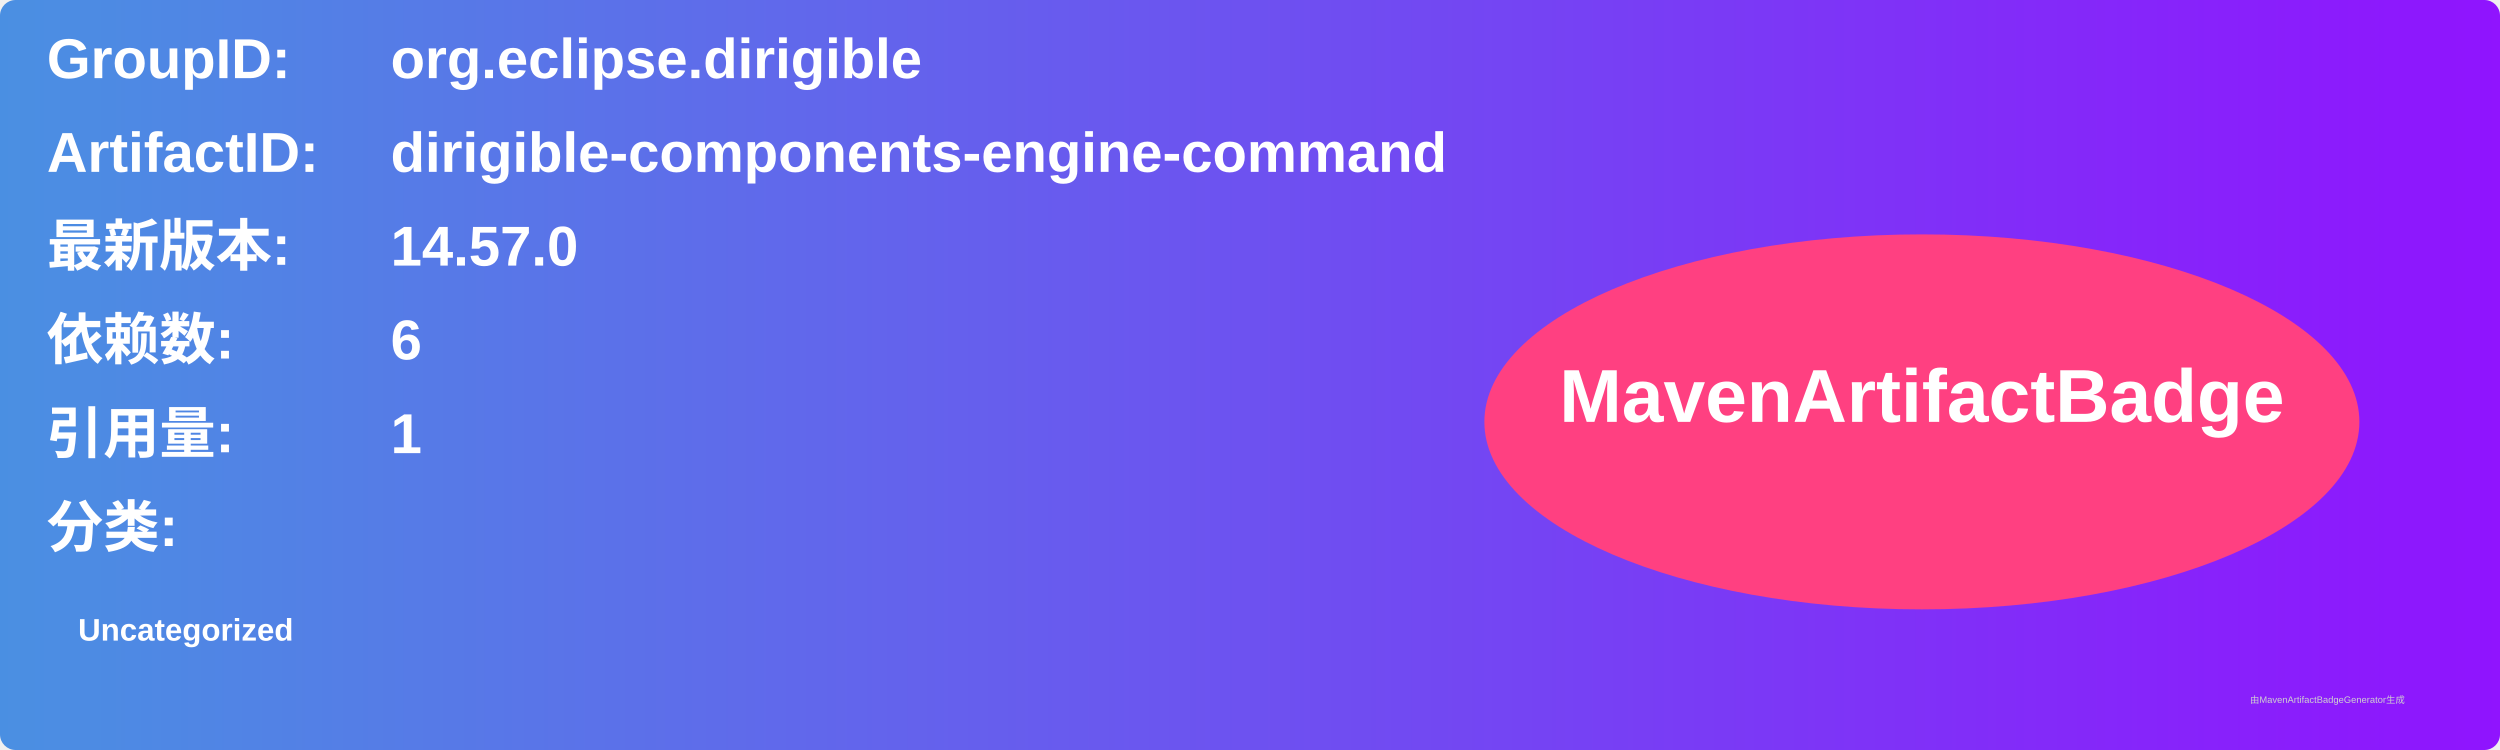
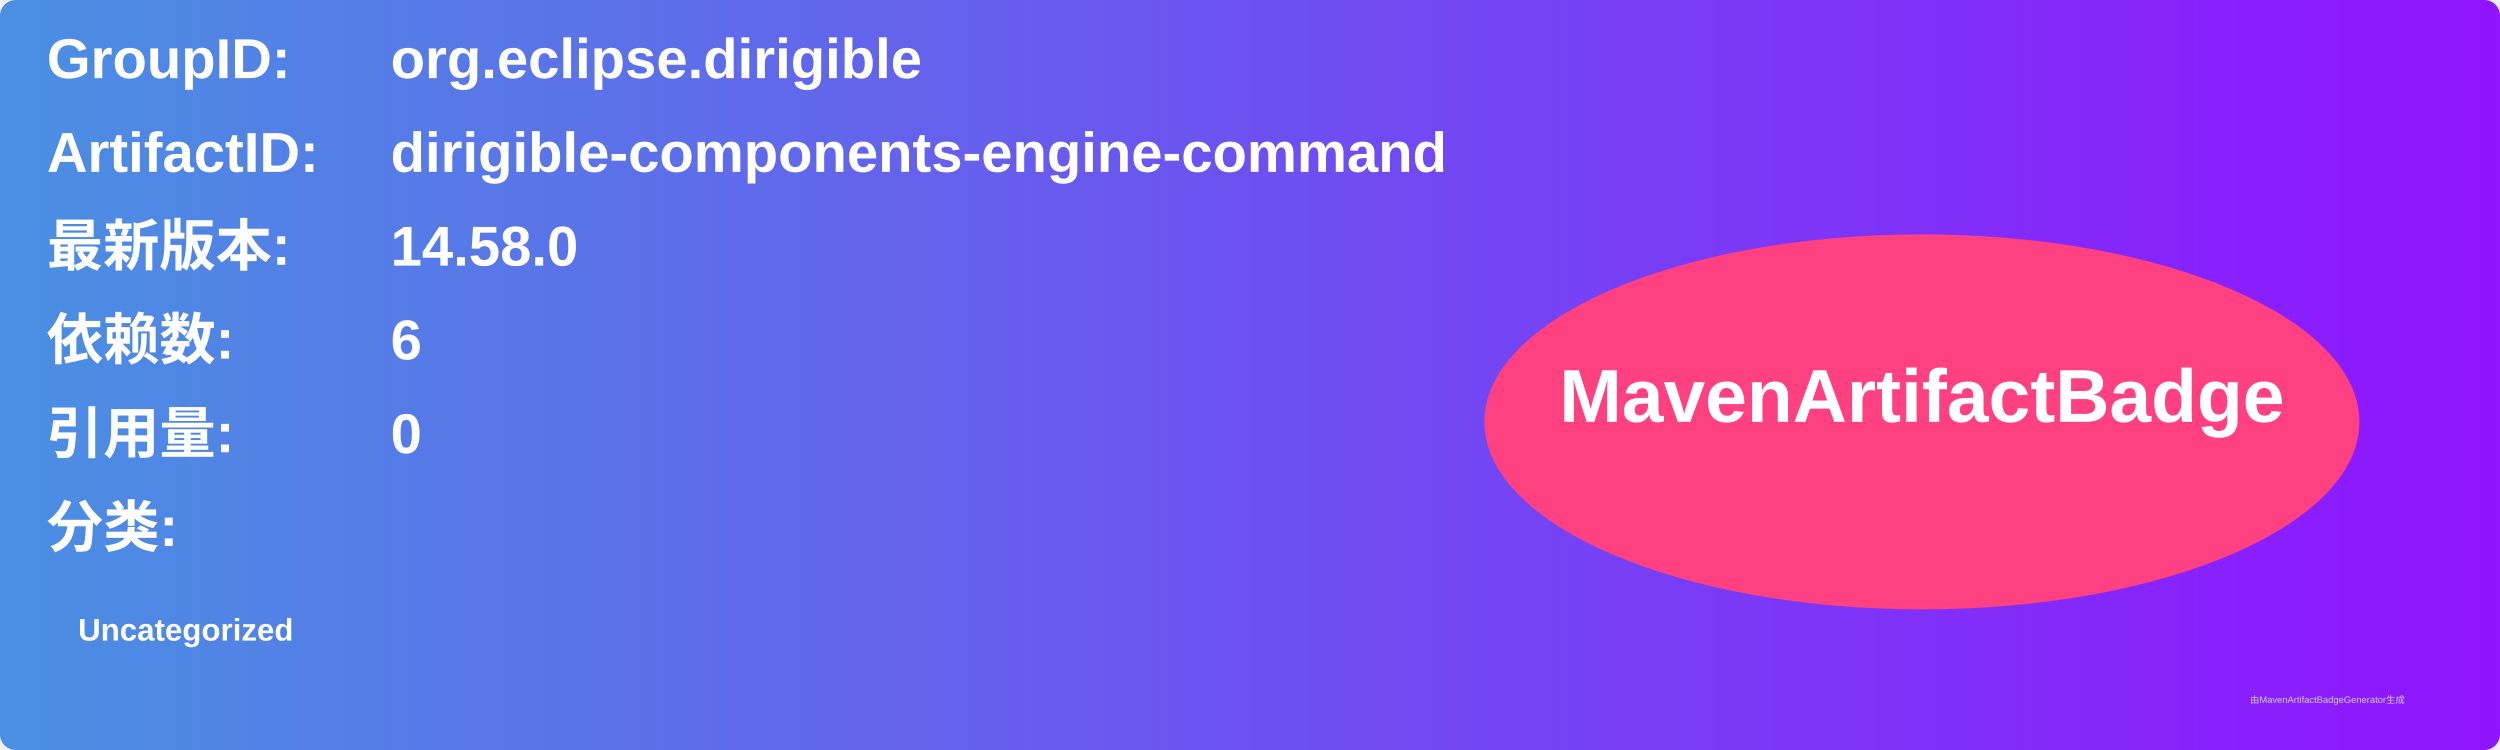
<svg xmlns="http://www.w3.org/2000/svg" width="800" height="240" viewBox="0 0 800 240">
  <linearGradient id="grad" x1="0%" y1="0%" x2="100%" y2="0%">
    <stop offset="0%" stop-color="#4a90e2" />
    <stop offset="100%" stop-color="#9013fe" />
  </linearGradient>
  <rect width="100%" height="100%" rx="5" ry="5" fill="url(#grad)" />
  <g transform="translate(15, 15)">
    <text x="0" y="10" font-family="Arial" font-size="18" fill="white" font-weight="bold" width="260">GroupID:</text>
    <text x="110" y="10" font-family="Arial" font-size="18" fill="white" font-weight="bold" width="460">org.eclipse.dirigible</text>
    <text x="0" y="40" font-family="Arial" font-size="18" fill="white" font-weight="bold" width="260">ArtifactID:</text>
    <text x="110" y="40" font-family="Arial" font-size="18" fill="white" font-weight="bold" width="460">dirigible-components-engine-command</text>
    <text x="0" y="70" font-family="Arial" font-size="18" fill="white" font-weight="bold">最新版本:</text>
    <text x="110" y="70" font-family="Arial" font-size="18" fill="white" font-weight="bold">
-       <tspan font-weight="bold">14.57.0</tspan>
+       <tspan font-weight="bold">14.58.0</tspan>
    </text>
    <text x="0" y="100" font-family="Arial" font-size="18" fill="white" font-weight="bold">依赖数: </text>
    <text x="110" y="100" font-family="Arial" font-size="18" fill="white">
      <tspan font-weight="bold">6</tspan>
    </text>
    <text x="0" y="130" font-family="Arial" font-size="18" fill="white" font-weight="bold">引用量: </text>
    <text x="110" y="130" font-family="Arial" font-size="18" fill="white">
-       <tspan font-weight="bold">1</tspan>
+       <tspan font-weight="bold">0</tspan>
    </text>
    <text x="0" y="160" font-family="Arial" font-size="18" fill="white" font-weight="bold">分类:</text>
    <text x="10" y="190" font-family="Arial" font-size="10" fill="white">
      <tspan font-weight="bold">Uncategorized</tspan>
    </text>
    <ellipse cx="600" cy="120" rx="140" ry="60" fill="#ff4081" />
    <text x="600" y="120" text-anchor="middle" font-family="Arial" font-size="24" fill="white" font-weight="bold">MavenArtifactBadge</text>
  </g>
  <text x="720" y="225" font-family="Arial" font-size="3" fill="#d0d0d0">由MavenArtifactBadgeGenerator生成</text>
</svg>
